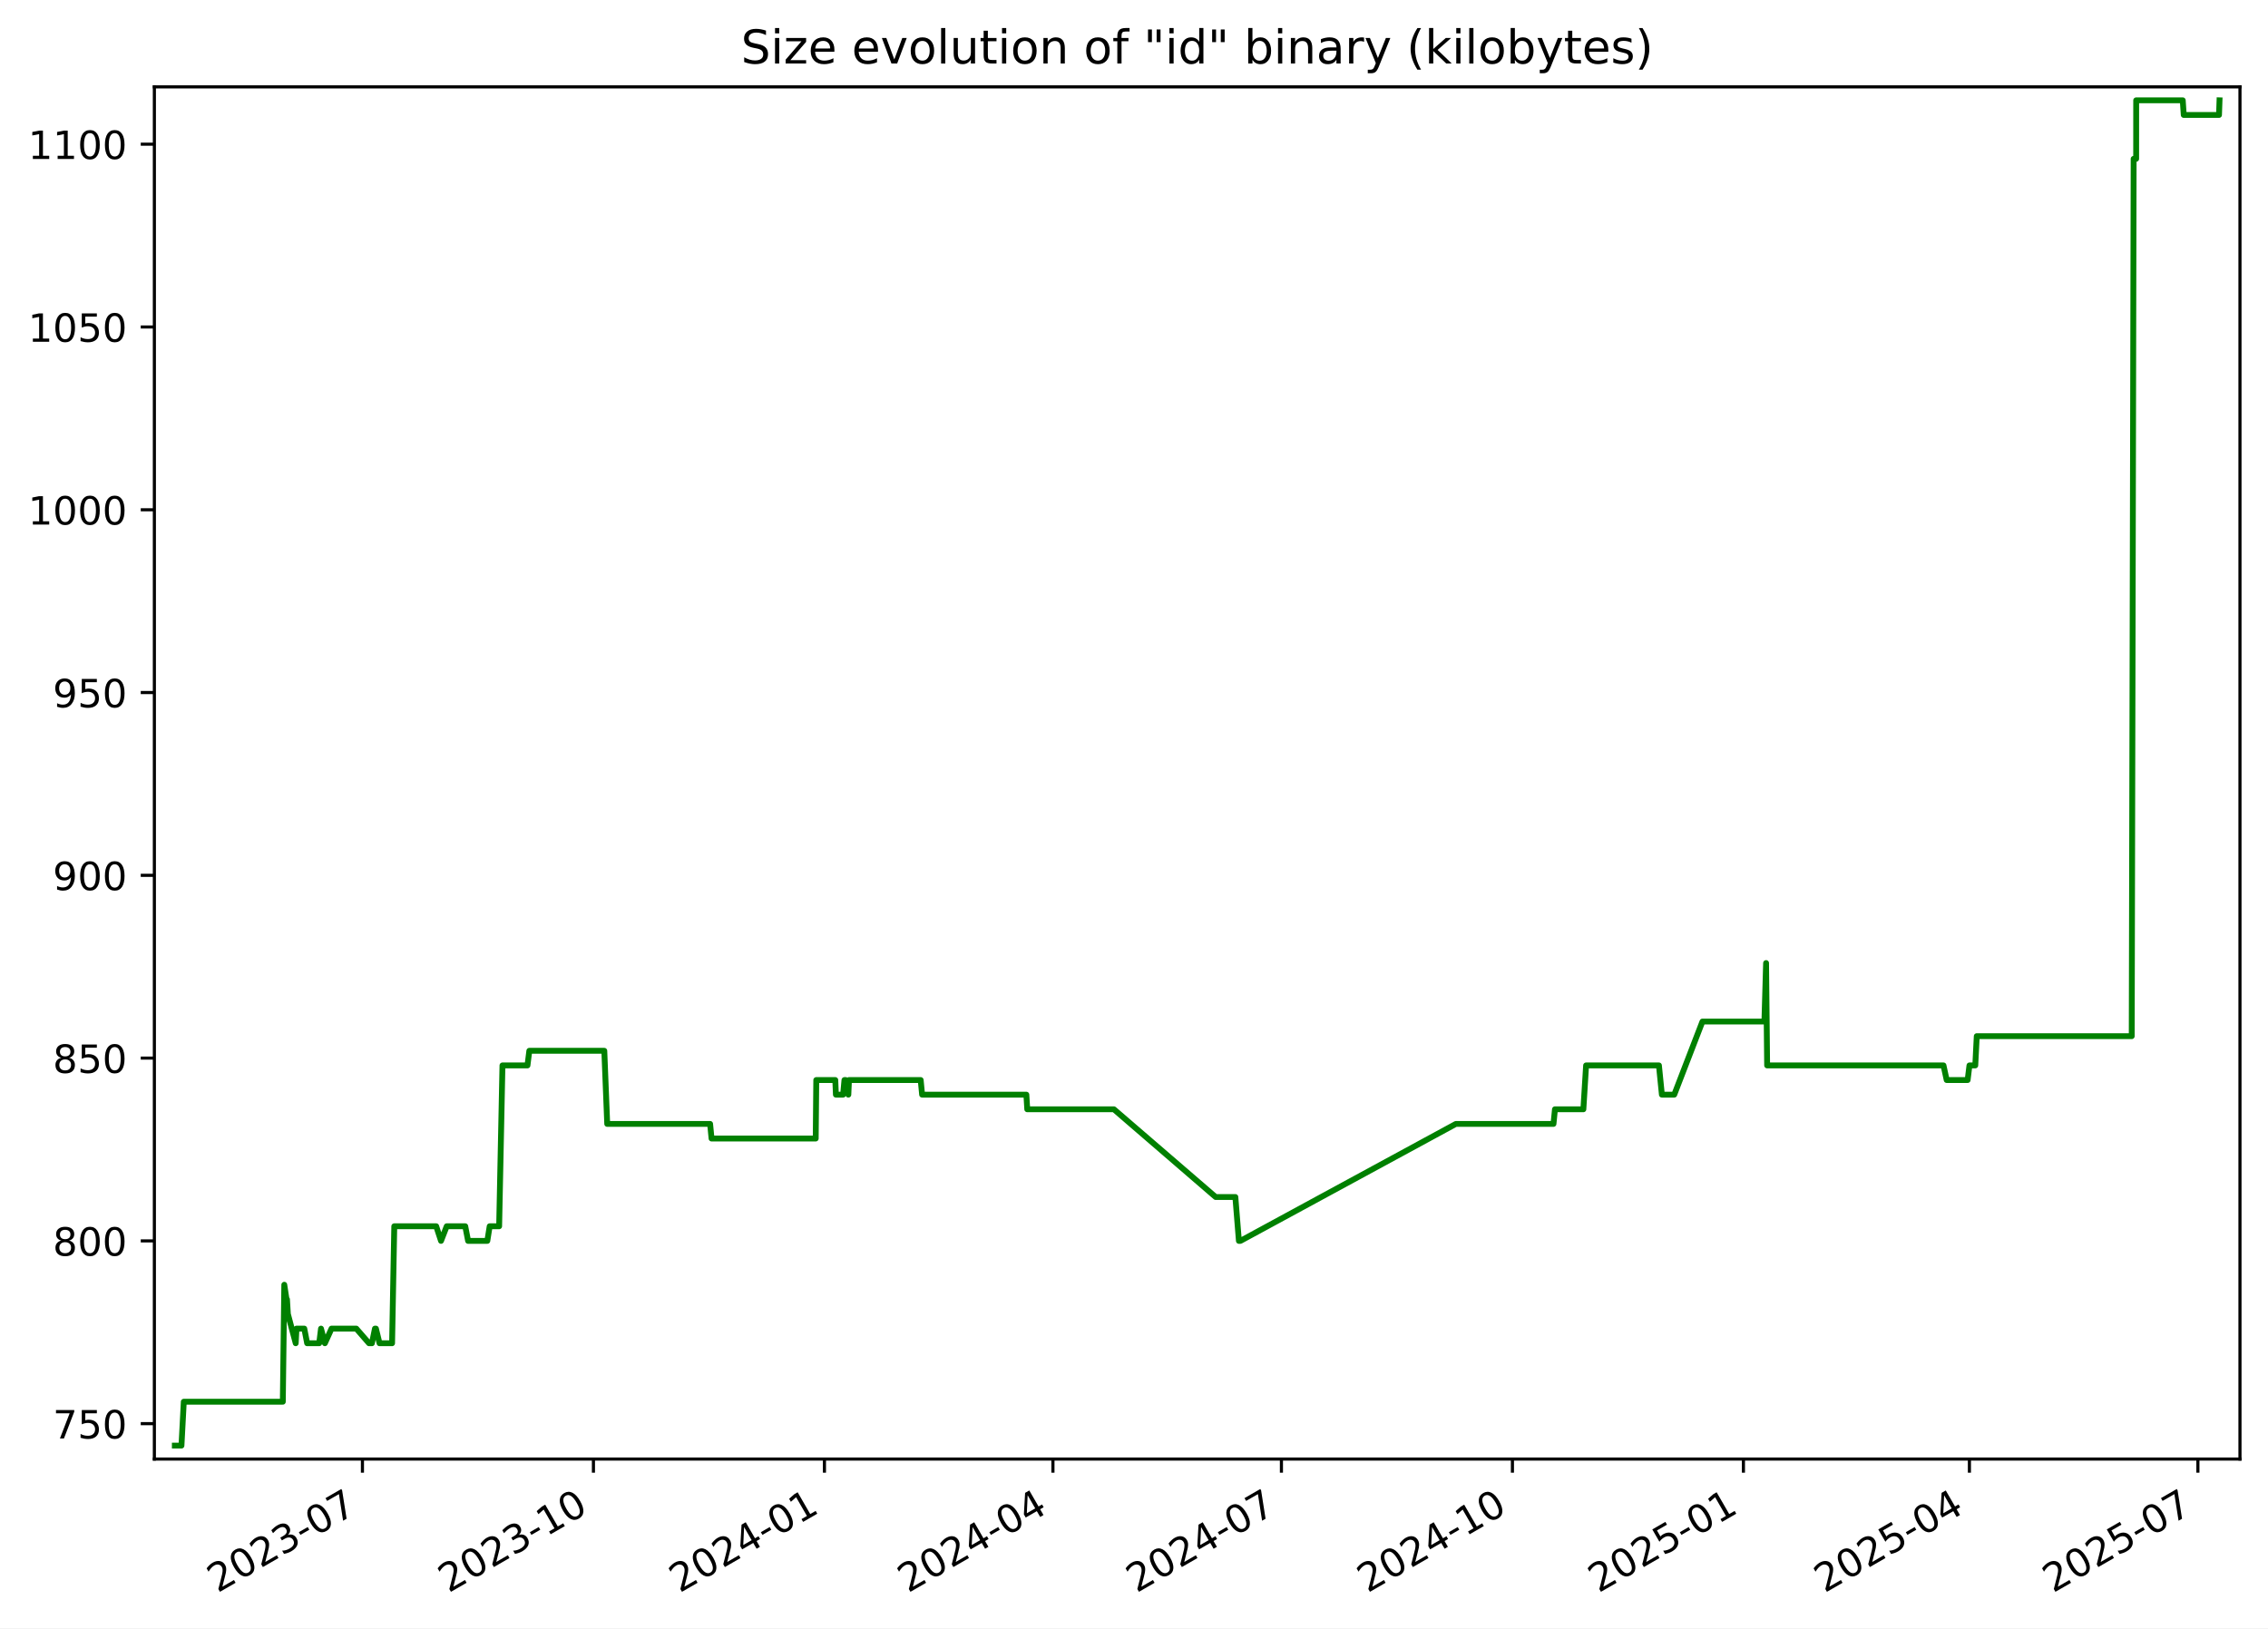
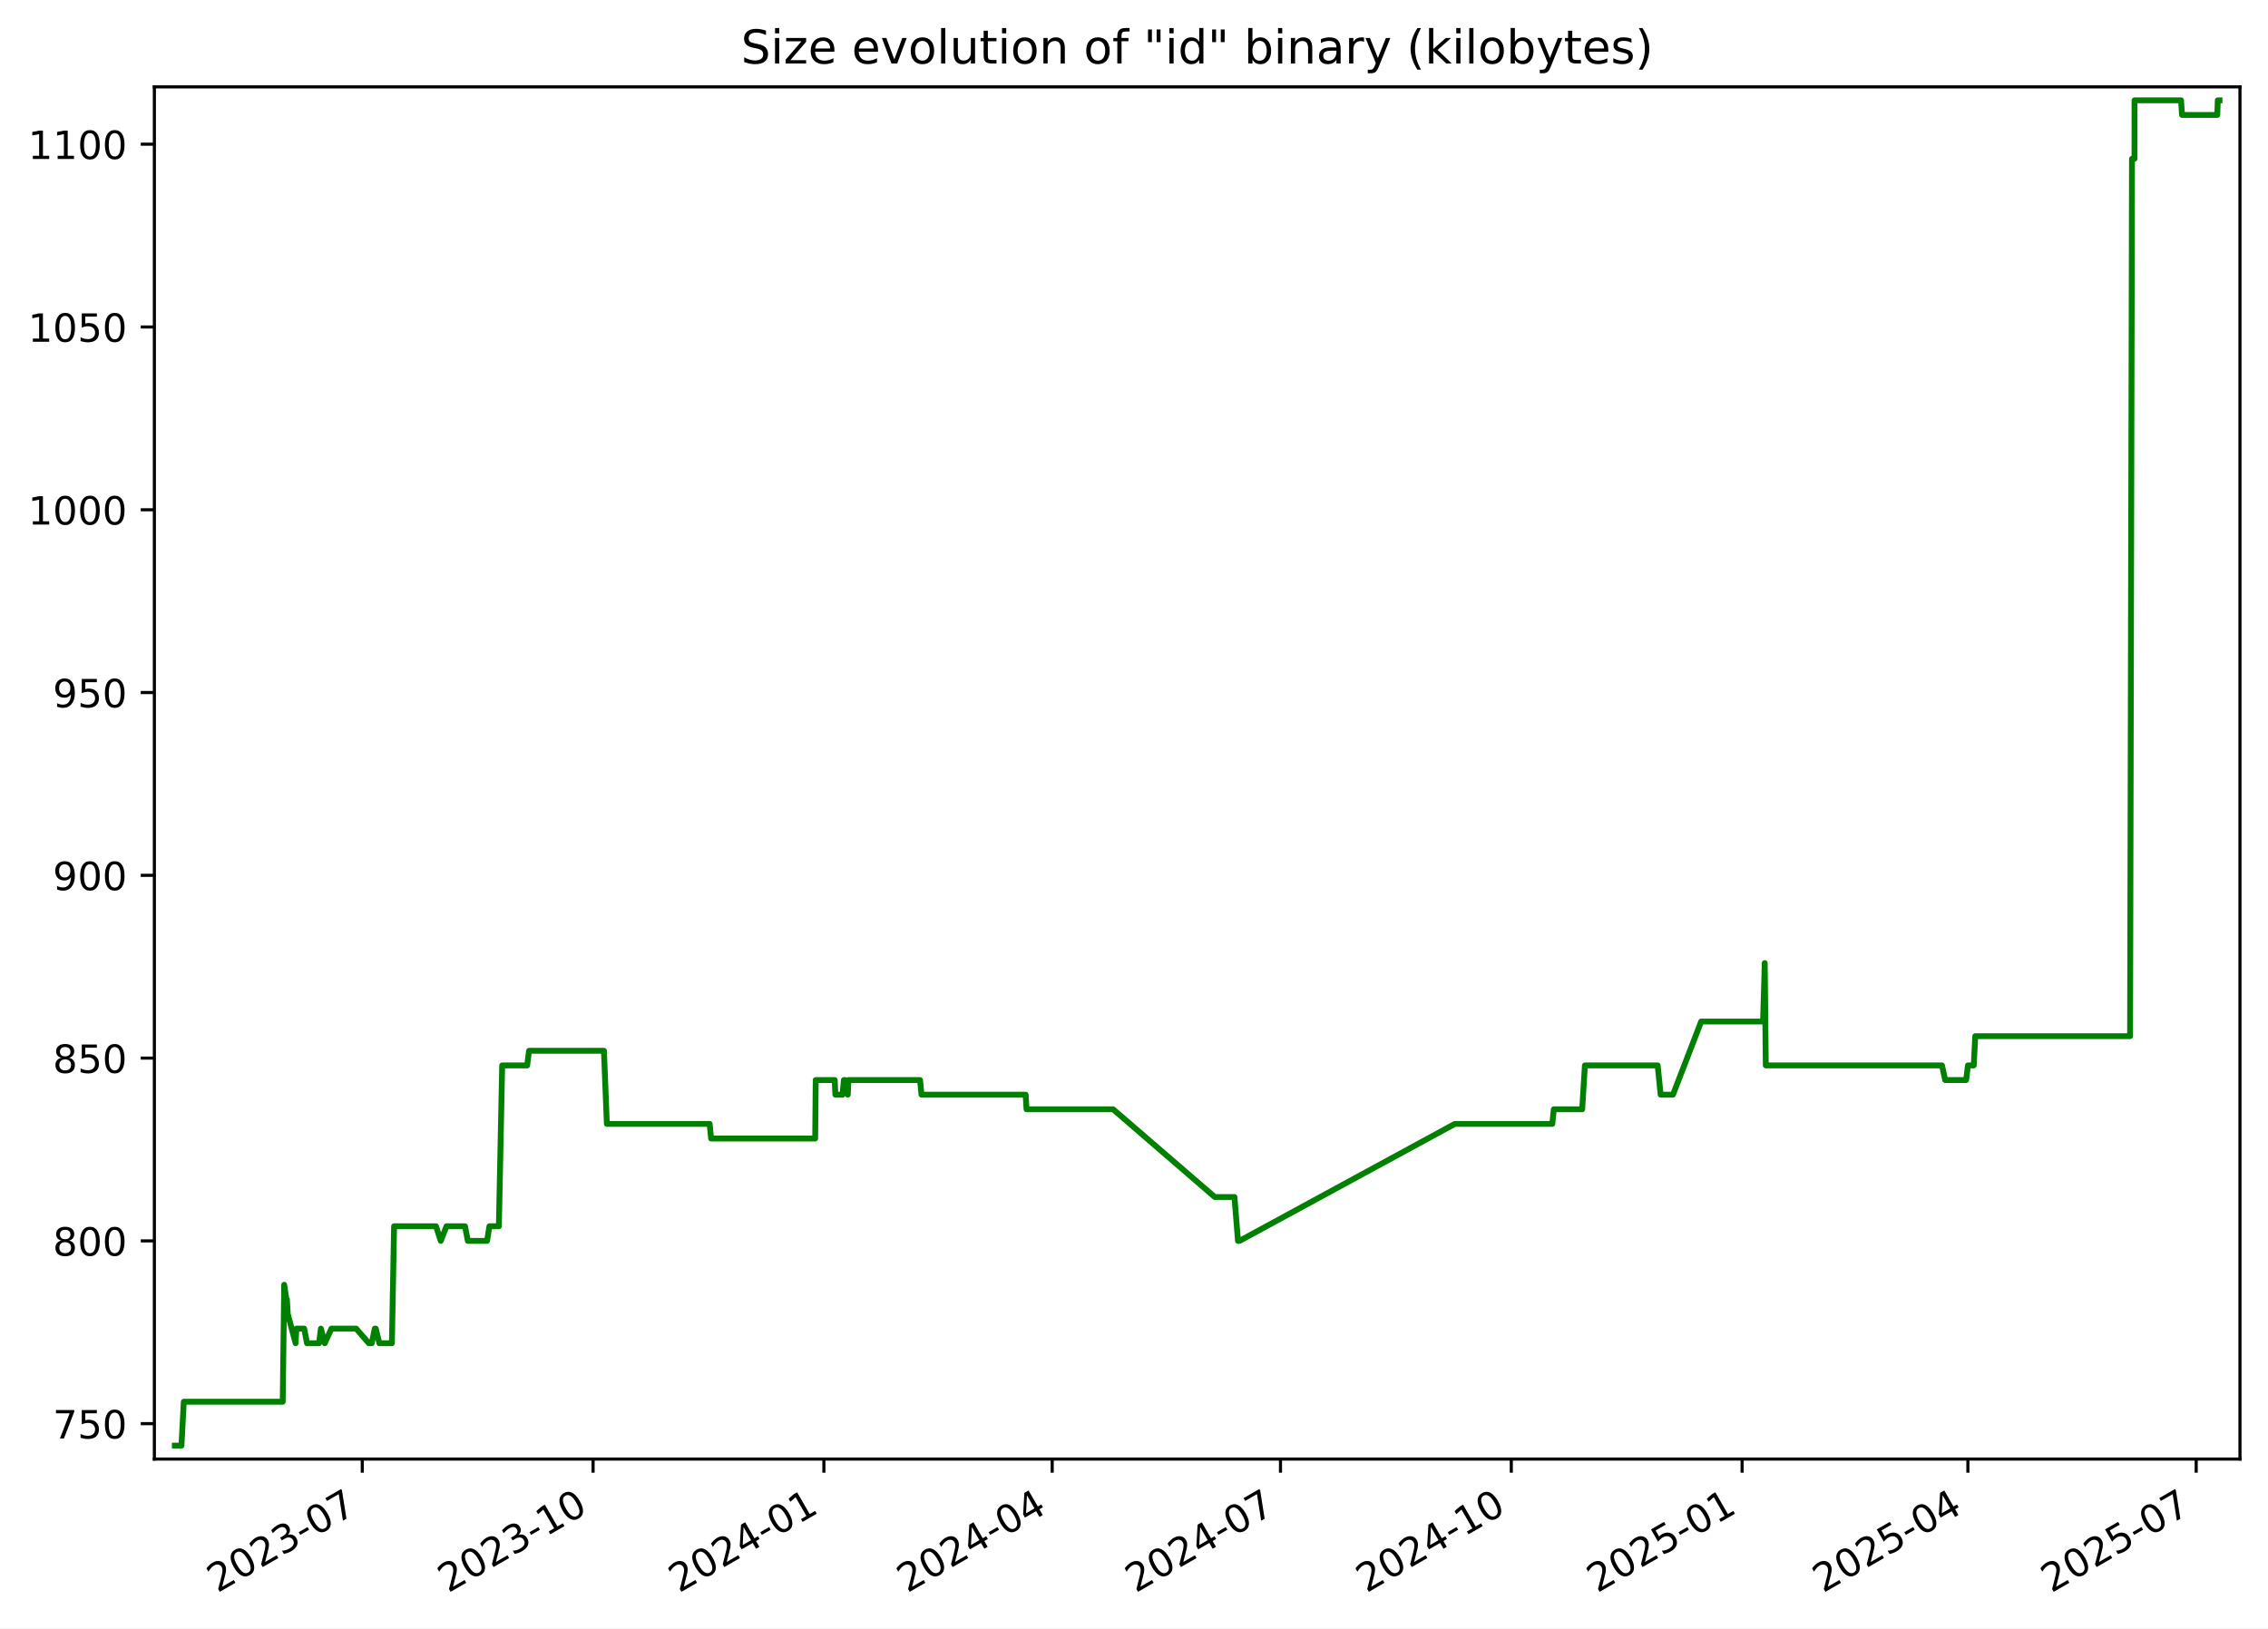
<svg xmlns="http://www.w3.org/2000/svg" xmlns:xlink="http://www.w3.org/1999/xlink" width="582.53pt" height="418.303pt" viewBox="0 0 582.53 418.303" version="1.1">
  <defs>
    <style type="text/css">*{stroke-linejoin: round; stroke-linecap: butt}</style>
  </defs>
  <g id="figure_1">
    <g id="patch_1">
      <path d="M -0 418.303  L 582.53 418.303  L 582.53 0  L -0 0  z " style="fill: #ffffff" />
    </g>
    <g id="axes_1">
      <g id="patch_2">
        <path d="M 39.65 374.83  L 575.33 374.83  L 575.33 22.318  L 39.65 22.318  z " style="fill: #ffffff" />
      </g>
      <g id="matplotlib.axis_1">
        <g id="xtick_1">
          <g id="line2d_1">
            <defs>
-               <path id="m88fcc7a472" d="M 0 0  L 0 3.5  " style="stroke: #000000; stroke-width: 0.8" />
+               <path id="m9d501e044b" d="M 0 0  L 0 3.5  " style="stroke: #000000; stroke-width: 0.8" />
            </defs>
            <g>
-               <use xlink:href="#m88fcc7a472" x="93.09" y="374.83" style="stroke: #000000; stroke-width: 0.8" />
+               <use xlink:href="#m9d501e044b" x="93.05" y="374.83" style="stroke: #000000; stroke-width: 0.8" />
            </g>
          </g>
          <g id="text_1">
-             <g transform="translate(55.86548 409.302) rotate(-30) scale(0.1 -0.1)">
+             <g transform="translate(55.82483 409.302) rotate(-30) scale(0.1 -0.1)">
              <defs>
                <path id="DejaVuSans-32" d="M 1228 531  L 3431 531  L 3431 0  L 469 0  L 469 531  Q 828 903 1448 1529  Q 2069 2156 2228 2338  Q 2531 2678 2651 2914  Q 2772 3150 2772 3378  Q 2772 3750 2511 3984  Q 2250 4219 1831 4219  Q 1534 4219 1204 4116  Q 875 4013 500 3803  L 500 4441  Q 881 4594 1212 4672  Q 1544 4750 1819 4750  Q 2544 4750 2975 4387  Q 3406 4025 3406 3419  Q 3406 3131 3298 2873  Q 3191 2616 2906 2266  Q 2828 2175 2409 1742  Q 1991 1309 1228 531  z " transform="scale(0.015625)" />
                <path id="DejaVuSans-30" d="M 2034 4250  Q 1547 4250 1301 3770  Q 1056 3291 1056 2328  Q 1056 1369 1301 889  Q 1547 409 2034 409  Q 2525 409 2770 889  Q 3016 1369 3016 2328  Q 3016 3291 2770 3770  Q 2525 4250 2034 4250  z M 2034 4750  Q 2819 4750 3233 4129  Q 3647 3509 3647 2328  Q 3647 1150 3233 529  Q 2819 -91 2034 -91  Q 1250 -91 836 529  Q 422 1150 422 2328  Q 422 3509 836 4129  Q 1250 4750 2034 4750  z " transform="scale(0.015625)" />
                <path id="DejaVuSans-33" d="M 2597 2516  Q 3050 2419 3304 2112  Q 3559 1806 3559 1356  Q 3559 666 3084 287  Q 2609 -91 1734 -91  Q 1441 -91 1130 -33  Q 819 25 488 141  L 488 750  Q 750 597 1062 519  Q 1375 441 1716 441  Q 2309 441 2620 675  Q 2931 909 2931 1356  Q 2931 1769 2642 2001  Q 2353 2234 1838 2234  L 1294 2234  L 1294 2753  L 1863 2753  Q 2328 2753 2575 2939  Q 2822 3125 2822 3475  Q 2822 3834 2567 4026  Q 2313 4219 1838 4219  Q 1578 4219 1281 4162  Q 984 4106 628 3988  L 628 4550  Q 988 4650 1302 4700  Q 1616 4750 1894 4750  Q 2613 4750 3031 4423  Q 3450 4097 3450 3541  Q 3450 3153 3228 2886  Q 3006 2619 2597 2516  z " transform="scale(0.015625)" />
                <path id="DejaVuSans-2d" d="M 313 2009  L 1997 2009  L 1997 1497  L 313 1497  L 313 2009  z " transform="scale(0.015625)" />
                <path id="DejaVuSans-37" d="M 525 4666  L 3525 4666  L 3525 4397  L 1831 0  L 1172 0  L 2766 4134  L 525 4134  L 525 4666  z " transform="scale(0.015625)" />
              </defs>
              <use xlink:href="#DejaVuSans-32" />
              <use xlink:href="#DejaVuSans-30" x="63.623" />
              <use xlink:href="#DejaVuSans-32" x="127.246" />
              <use xlink:href="#DejaVuSans-33" x="190.869" />
              <use xlink:href="#DejaVuSans-2d" x="254.492" />
              <use xlink:href="#DejaVuSans-30" x="290.576" />
              <use xlink:href="#DejaVuSans-37" x="354.199" />
            </g>
          </g>
        </g>
        <g id="xtick_2">
          <g id="line2d_2">
            <g>
-               <use xlink:href="#m88fcc7a472" x="152.423" y="374.83" style="stroke: #000000; stroke-width: 0.8" />
+               <use xlink:href="#m9d501e044b" x="152.332" y="374.83" style="stroke: #000000; stroke-width: 0.8" />
            </g>
          </g>
          <g id="text_2">
-             <g transform="translate(115.1978 409.302) rotate(-30) scale(0.1 -0.1)">
+             <g transform="translate(115.1071 409.302) rotate(-30) scale(0.1 -0.1)">
              <defs>
                <path id="DejaVuSans-31" d="M 794 531  L 1825 531  L 1825 4091  L 703 3866  L 703 4441  L 1819 4666  L 2450 4666  L 2450 531  L 3481 531  L 3481 0  L 794 0  L 794 531  z " transform="scale(0.015625)" />
              </defs>
              <use xlink:href="#DejaVuSans-32" />
              <use xlink:href="#DejaVuSans-30" x="63.623" />
              <use xlink:href="#DejaVuSans-32" x="127.246" />
              <use xlink:href="#DejaVuSans-33" x="190.869" />
              <use xlink:href="#DejaVuSans-2d" x="254.492" />
              <use xlink:href="#DejaVuSans-31" x="290.576" />
              <use xlink:href="#DejaVuSans-30" x="354.199" />
            </g>
          </g>
        </g>
        <g id="xtick_3">
          <g id="line2d_3">
            <g>
-               <use xlink:href="#m88fcc7a472" x="211.755" y="374.83" style="stroke: #000000; stroke-width: 0.8" />
+               <use xlink:href="#m9d501e044b" x="211.614" y="374.83" style="stroke: #000000; stroke-width: 0.8" />
            </g>
          </g>
          <g id="text_3">
-             <g transform="translate(174.5301 409.302) rotate(-30) scale(0.1 -0.1)">
+             <g transform="translate(174.3894 409.302) rotate(-30) scale(0.1 -0.1)">
              <defs>
                <path id="DejaVuSans-34" d="M 2419 4116  L 825 1625  L 2419 1625  L 2419 4116  z M 2253 4666  L 3047 4666  L 3047 1625  L 3713 1625  L 3713 1100  L 3047 1100  L 3047 0  L 2419 0  L 2419 1100  L 313 1100  L 313 1709  L 2253 4666  z " transform="scale(0.015625)" />
              </defs>
              <use xlink:href="#DejaVuSans-32" />
              <use xlink:href="#DejaVuSans-30" x="63.623" />
              <use xlink:href="#DejaVuSans-32" x="127.246" />
              <use xlink:href="#DejaVuSans-34" x="190.869" />
              <use xlink:href="#DejaVuSans-2d" x="254.492" />
              <use xlink:href="#DejaVuSans-30" x="290.576" />
              <use xlink:href="#DejaVuSans-31" x="354.199" />
            </g>
          </g>
        </g>
        <g id="xtick_4">
          <g id="line2d_4">
            <g>
-               <use xlink:href="#m88fcc7a472" x="270.442" y="374.83" style="stroke: #000000; stroke-width: 0.8" />
+               <use xlink:href="#m9d501e044b" x="270.252" y="374.83" style="stroke: #000000; stroke-width: 0.8" />
            </g>
          </g>
          <g id="text_4">
-             <g transform="translate(233.2175 409.302) rotate(-30) scale(0.1 -0.1)">
+             <g transform="translate(233.0273 409.302) rotate(-30) scale(0.1 -0.1)">
              <use xlink:href="#DejaVuSans-32" />
              <use xlink:href="#DejaVuSans-30" x="63.623" />
              <use xlink:href="#DejaVuSans-32" x="127.246" />
              <use xlink:href="#DejaVuSans-34" x="190.869" />
              <use xlink:href="#DejaVuSans-2d" x="254.492" />
              <use xlink:href="#DejaVuSans-30" x="290.576" />
              <use xlink:href="#DejaVuSans-34" x="354.199" />
            </g>
          </g>
        </g>
        <g id="xtick_5">
          <g id="line2d_5">
            <g>
-               <use xlink:href="#m88fcc7a472" x="329.13" y="374.83" style="stroke: #000000; stroke-width: 0.8" />
+               <use xlink:href="#m9d501e044b" x="328.89" y="374.83" style="stroke: #000000; stroke-width: 0.8" />
            </g>
          </g>
          <g id="text_5">
-             <g transform="translate(291.9049 409.302) rotate(-30) scale(0.1 -0.1)">
+             <g transform="translate(291.6652 409.302) rotate(-30) scale(0.1 -0.1)">
              <use xlink:href="#DejaVuSans-32" />
              <use xlink:href="#DejaVuSans-30" x="63.623" />
              <use xlink:href="#DejaVuSans-32" x="127.246" />
              <use xlink:href="#DejaVuSans-34" x="190.869" />
              <use xlink:href="#DejaVuSans-2d" x="254.492" />
              <use xlink:href="#DejaVuSans-30" x="290.576" />
              <use xlink:href="#DejaVuSans-37" x="354.199" />
            </g>
          </g>
        </g>
        <g id="xtick_6">
          <g id="line2d_6">
            <g>
-               <use xlink:href="#m88fcc7a472" x="388.462" y="374.83" style="stroke: #000000; stroke-width: 0.8" />
+               <use xlink:href="#m9d501e044b" x="388.172" y="374.83" style="stroke: #000000; stroke-width: 0.8" />
            </g>
          </g>
          <g id="text_6">
-             <g transform="translate(351.2372 409.302) rotate(-30) scale(0.1 -0.1)">
+             <g transform="translate(350.9475 409.302) rotate(-30) scale(0.1 -0.1)">
              <use xlink:href="#DejaVuSans-32" />
              <use xlink:href="#DejaVuSans-30" x="63.623" />
              <use xlink:href="#DejaVuSans-32" x="127.246" />
              <use xlink:href="#DejaVuSans-34" x="190.869" />
              <use xlink:href="#DejaVuSans-2d" x="254.492" />
              <use xlink:href="#DejaVuSans-31" x="290.576" />
              <use xlink:href="#DejaVuSans-30" x="354.199" />
            </g>
          </g>
        </g>
        <g id="xtick_7">
          <g id="line2d_7">
            <g>
-               <use xlink:href="#m88fcc7a472" x="447.794" y="374.83" style="stroke: #000000; stroke-width: 0.8" />
+               <use xlink:href="#m9d501e044b" x="447.455" y="374.83" style="stroke: #000000; stroke-width: 0.8" />
            </g>
          </g>
          <g id="text_7">
-             <g transform="translate(410.5696 409.302) rotate(-30) scale(0.1 -0.1)">
+             <g transform="translate(410.2297 409.302) rotate(-30) scale(0.1 -0.1)">
              <defs>
                <path id="DejaVuSans-35" d="M 691 4666  L 3169 4666  L 3169 4134  L 1269 4134  L 1269 2991  Q 1406 3038 1543 3061  Q 1681 3084 1819 3084  Q 2600 3084 3056 2656  Q 3513 2228 3513 1497  Q 3513 744 3044 326  Q 2575 -91 1722 -91  Q 1428 -91 1123 -41  Q 819 9 494 109  L 494 744  Q 775 591 1075 516  Q 1375 441 1709 441  Q 2250 441 2565 725  Q 2881 1009 2881 1497  Q 2881 1984 2565 2268  Q 2250 2553 1709 2553  Q 1456 2553 1204 2497  Q 953 2441 691 2322  L 691 4666  z " transform="scale(0.015625)" />
              </defs>
              <use xlink:href="#DejaVuSans-32" />
              <use xlink:href="#DejaVuSans-30" x="63.623" />
              <use xlink:href="#DejaVuSans-32" x="127.246" />
              <use xlink:href="#DejaVuSans-35" x="190.869" />
              <use xlink:href="#DejaVuSans-2d" x="254.492" />
              <use xlink:href="#DejaVuSans-30" x="290.576" />
              <use xlink:href="#DejaVuSans-31" x="354.199" />
            </g>
          </g>
        </g>
        <g id="xtick_8">
          <g id="line2d_8">
            <g>
-               <use xlink:href="#m88fcc7a472" x="505.837" y="374.83" style="stroke: #000000; stroke-width: 0.8" />
+               <use xlink:href="#m9d501e044b" x="505.448" y="374.83" style="stroke: #000000; stroke-width: 0.8" />
            </g>
          </g>
          <g id="text_8">
-             <g transform="translate(468.612 409.302) rotate(-30) scale(0.1 -0.1)">
+             <g transform="translate(468.2233 409.302) rotate(-30) scale(0.1 -0.1)">
              <use xlink:href="#DejaVuSans-32" />
              <use xlink:href="#DejaVuSans-30" x="63.623" />
              <use xlink:href="#DejaVuSans-32" x="127.246" />
              <use xlink:href="#DejaVuSans-35" x="190.869" />
              <use xlink:href="#DejaVuSans-2d" x="254.492" />
              <use xlink:href="#DejaVuSans-30" x="290.576" />
              <use xlink:href="#DejaVuSans-34" x="354.199" />
            </g>
          </g>
        </g>
        <g id="xtick_9">
          <g id="line2d_9">
            <g>
-               <use xlink:href="#m88fcc7a472" x="564.524" y="374.83" style="stroke: #000000; stroke-width: 0.8" />
+               <use xlink:href="#m9d501e044b" x="564.086" y="374.83" style="stroke: #000000; stroke-width: 0.8" />
            </g>
          </g>
          <g id="text_9">
-             <g transform="translate(527.2994 409.302) rotate(-30) scale(0.1 -0.1)">
+             <g transform="translate(526.8612 409.302) rotate(-30) scale(0.1 -0.1)">
              <use xlink:href="#DejaVuSans-32" />
              <use xlink:href="#DejaVuSans-30" x="63.623" />
              <use xlink:href="#DejaVuSans-32" x="127.246" />
              <use xlink:href="#DejaVuSans-35" x="190.869" />
              <use xlink:href="#DejaVuSans-2d" x="254.492" />
              <use xlink:href="#DejaVuSans-30" x="290.576" />
              <use xlink:href="#DejaVuSans-37" x="354.199" />
            </g>
          </g>
        </g>
      </g>
      <g id="matplotlib.axis_2">
        <g id="ytick_1">
          <g id="line2d_10">
            <defs>
-               <path id="mfd403f9a2e" d="M 0 0  L -3.5 0  " style="stroke: #000000; stroke-width: 0.8" />
+               <path id="m8a2826bb9a" d="M 0 0  L -3.5 0  " style="stroke: #000000; stroke-width: 0.8" />
            </defs>
            <g>
-               <use xlink:href="#mfd403f9a2e" x="39.65" y="365.739" style="stroke: #000000; stroke-width: 0.8" />
+               <use xlink:href="#m8a2826bb9a" x="39.65" y="365.739" style="stroke: #000000; stroke-width: 0.8" />
            </g>
          </g>
          <g id="text_10">
            <g transform="translate(13.5625 369.5386) scale(0.1 -0.1)">
              <use xlink:href="#DejaVuSans-37" />
              <use xlink:href="#DejaVuSans-35" x="63.623" />
              <use xlink:href="#DejaVuSans-30" x="127.246" />
            </g>
          </g>
        </g>
        <g id="ytick_2">
          <g id="line2d_11">
            <g>
-               <use xlink:href="#mfd403f9a2e" x="39.65" y="318.783" style="stroke: #000000; stroke-width: 0.8" />
+               <use xlink:href="#m8a2826bb9a" x="39.65" y="318.783" style="stroke: #000000; stroke-width: 0.8" />
            </g>
          </g>
          <g id="text_11">
            <g transform="translate(13.5625 322.582) scale(0.1 -0.1)">
              <defs>
                <path id="DejaVuSans-38" d="M 2034 2216  Q 1584 2216 1326 1975  Q 1069 1734 1069 1313  Q 1069 891 1326 650  Q 1584 409 2034 409  Q 2484 409 2743 651  Q 3003 894 3003 1313  Q 3003 1734 2745 1975  Q 2488 2216 2034 2216  z M 1403 2484  Q 997 2584 770 2862  Q 544 3141 544 3541  Q 544 4100 942 4425  Q 1341 4750 2034 4750  Q 2731 4750 3128 4425  Q 3525 4100 3525 3541  Q 3525 3141 3298 2862  Q 3072 2584 2669 2484  Q 3125 2378 3379 2068  Q 3634 1759 3634 1313  Q 3634 634 3220 271  Q 2806 -91 2034 -91  Q 1263 -91 848 271  Q 434 634 434 1313  Q 434 1759 690 2068  Q 947 2378 1403 2484  z M 1172 3481  Q 1172 3119 1398 2916  Q 1625 2713 2034 2713  Q 2441 2713 2670 2916  Q 2900 3119 2900 3481  Q 2900 3844 2670 4047  Q 2441 4250 2034 4250  Q 1625 4250 1398 4047  Q 1172 3844 1172 3481  z " transform="scale(0.015625)" />
              </defs>
              <use xlink:href="#DejaVuSans-38" />
              <use xlink:href="#DejaVuSans-30" x="63.623" />
              <use xlink:href="#DejaVuSans-30" x="127.246" />
            </g>
          </g>
        </g>
        <g id="ytick_3">
          <g id="line2d_12">
            <g>
-               <use xlink:href="#mfd403f9a2e" x="39.65" y="271.826" style="stroke: #000000; stroke-width: 0.8" />
+               <use xlink:href="#m8a2826bb9a" x="39.65" y="271.826" style="stroke: #000000; stroke-width: 0.8" />
            </g>
          </g>
          <g id="text_12">
            <g transform="translate(13.5625 275.6255) scale(0.1 -0.1)">
              <use xlink:href="#DejaVuSans-38" />
              <use xlink:href="#DejaVuSans-35" x="63.623" />
              <use xlink:href="#DejaVuSans-30" x="127.246" />
            </g>
          </g>
        </g>
        <g id="ytick_4">
          <g id="line2d_13">
            <g>
-               <use xlink:href="#mfd403f9a2e" x="39.65" y="224.87" style="stroke: #000000; stroke-width: 0.8" />
+               <use xlink:href="#m8a2826bb9a" x="39.65" y="224.87" style="stroke: #000000; stroke-width: 0.8" />
            </g>
          </g>
          <g id="text_13">
            <g transform="translate(13.5625 228.669) scale(0.1 -0.1)">
              <defs>
                <path id="DejaVuSans-39" d="M 703 97  L 703 672  Q 941 559 1184 500  Q 1428 441 1663 441  Q 2288 441 2617 861  Q 2947 1281 2994 2138  Q 2813 1869 2534 1725  Q 2256 1581 1919 1581  Q 1219 1581 811 2004  Q 403 2428 403 3163  Q 403 3881 828 4315  Q 1253 4750 1959 4750  Q 2769 4750 3195 4129  Q 3622 3509 3622 2328  Q 3622 1225 3098 567  Q 2575 -91 1691 -91  Q 1453 -91 1209 -44  Q 966 3 703 97  z M 1959 2075  Q 2384 2075 2632 2365  Q 2881 2656 2881 3163  Q 2881 3666 2632 3958  Q 2384 4250 1959 4250  Q 1534 4250 1286 3958  Q 1038 3666 1038 3163  Q 1038 2656 1286 2365  Q 1534 2075 1959 2075  z " transform="scale(0.015625)" />
              </defs>
              <use xlink:href="#DejaVuSans-39" />
              <use xlink:href="#DejaVuSans-30" x="63.623" />
              <use xlink:href="#DejaVuSans-30" x="127.246" />
            </g>
          </g>
        </g>
        <g id="ytick_5">
          <g id="line2d_14">
            <g>
-               <use xlink:href="#mfd403f9a2e" x="39.65" y="177.913" style="stroke: #000000; stroke-width: 0.8" />
+               <use xlink:href="#m8a2826bb9a" x="39.65" y="177.913" style="stroke: #000000; stroke-width: 0.8" />
            </g>
          </g>
          <g id="text_14">
            <g transform="translate(13.5625 181.7125) scale(0.1 -0.1)">
              <use xlink:href="#DejaVuSans-39" />
              <use xlink:href="#DejaVuSans-35" x="63.623" />
              <use xlink:href="#DejaVuSans-30" x="127.246" />
            </g>
          </g>
        </g>
        <g id="ytick_6">
          <g id="line2d_15">
            <g>
-               <use xlink:href="#mfd403f9a2e" x="39.65" y="130.957" style="stroke: #000000; stroke-width: 0.8" />
+               <use xlink:href="#m8a2826bb9a" x="39.65" y="130.957" style="stroke: #000000; stroke-width: 0.8" />
            </g>
          </g>
          <g id="text_15">
            <g transform="translate(7.2 134.756) scale(0.1 -0.1)">
              <use xlink:href="#DejaVuSans-31" />
              <use xlink:href="#DejaVuSans-30" x="63.623" />
              <use xlink:href="#DejaVuSans-30" x="127.246" />
              <use xlink:href="#DejaVuSans-30" x="190.869" />
            </g>
          </g>
        </g>
        <g id="ytick_7">
          <g id="line2d_16">
            <g>
-               <use xlink:href="#mfd403f9a2e" x="39.65" y="84" style="stroke: #000000; stroke-width: 0.8" />
+               <use xlink:href="#m8a2826bb9a" x="39.65" y="84" style="stroke: #000000; stroke-width: 0.8" />
            </g>
          </g>
          <g id="text_16">
            <g transform="translate(7.2 87.79943) scale(0.1 -0.1)">
              <use xlink:href="#DejaVuSans-31" />
              <use xlink:href="#DejaVuSans-30" x="63.623" />
              <use xlink:href="#DejaVuSans-35" x="127.246" />
              <use xlink:href="#DejaVuSans-30" x="190.869" />
            </g>
          </g>
        </g>
        <g id="ytick_8">
          <g id="line2d_17">
            <g>
-               <use xlink:href="#mfd403f9a2e" x="39.65" y="37.044" style="stroke: #000000; stroke-width: 0.8" />
+               <use xlink:href="#m8a2826bb9a" x="39.65" y="37.044" style="stroke: #000000; stroke-width: 0.8" />
            </g>
          </g>
          <g id="text_17">
            <g transform="translate(7.2 40.84291) scale(0.1 -0.1)">
              <use xlink:href="#DejaVuSans-31" />
              <use xlink:href="#DejaVuSans-31" x="63.623" />
              <use xlink:href="#DejaVuSans-30" x="127.246" />
              <use xlink:href="#DejaVuSans-30" x="190.869" />
            </g>
          </g>
        </g>
      </g>
      <g id="line2d_18">
-         <path d="M 44.902 371.374  L 46.609 371.374  L 47.206 360.105  L 72.642 360.105  L 73.019 330.052  L 73.596 333.809  L 73.712 333.809  L 73.941 337.565  L 75.951 345.078  L 76.149 341.322  L 78.158 341.322  L 78.888 345.078  L 81.987 345.078  L 82.451 341.322  L 83.444 345.078  L 85.152 341.322  L 91.512 341.322  L 94.781 345.078  L 95.529 345.078  L 96.304 341.322  L 96.557 341.322  L 97.478 345.078  L 100.707 345.078  L 101.268 315.026  L 112.038 315.026  L 113.274 318.783  L 114.736 315.026  L 119.499 315.026  L 120.229 318.783  L 125.168 318.783  L 125.773 315.026  L 128.205 315.026  L 129.054 273.705  L 135.481 273.705  L 135.955 269.948  L 155.215 269.948  L 155.963 288.731  L 182.391 288.731  L 182.76 292.487  L 209.517 292.487  L 209.656 277.461  L 214.542 277.461  L 214.7 281.218  L 216.548 281.218  L 216.895 277.461  L 217.223 277.461  L 217.895 281.218  L 218.058 277.461  L 236.478 277.461  L 236.84 281.218  L 263.619 281.218  L 263.848 284.974  L 286.102 284.974  L 312.24 307.513  L 317.299 307.513  L 318.207 318.783  L 318.6 318.783  L 373.942 288.731  L 399.01 288.731  L 399.386 284.974  L 406.686 284.974  L 407.384 273.705  L 426.094 273.705  L 426.851 281.218  L 430.026 281.218  L 437.27 262.435  L 453.183 262.435  L 453.613 247.409  L 453.884 273.705  L 499.183 273.705  L 499.999 277.461  L 505.383 277.461  L 505.848 273.705  L 507.345 273.705  L 507.725 266.192  L 547.531 266.192  L 548.021 40.8  L 548.665 40.8  L 548.672 25.774  L 560.637 25.774  L 560.887 29.531  L 569.949 29.531  L 570.078 25.774  L 570.078 25.774  " clip-path="url(#ped32060262)" style="fill: none; stroke: #008000; stroke-width: 1.5; stroke-linecap: square" />
+         <path d="M 44.902 371.374  L 46.608 371.374  L 47.204 360.105  L 72.618 360.105  L 72.996 330.052  L 73.572 333.809  L 73.688 333.809  L 73.916 337.565  L 75.925 345.078  L 76.122 341.322  L 78.13 341.322  L 78.86 345.078  L 81.955 345.078  L 82.42 341.322  L 83.412 345.078  L 85.118 341.322  L 91.473 341.322  L 94.739 345.078  L 95.486 345.078  L 96.26 341.322  L 96.513 341.322  L 97.434 345.078  L 100.659 345.078  L 101.221 315.026  L 111.981 315.026  L 113.216 318.783  L 114.677 315.026  L 119.436 315.026  L 120.165 318.783  L 125.101 318.783  L 125.704 315.026  L 128.135 315.026  L 128.983 273.705  L 135.404 273.705  L 135.878 269.948  L 155.122 269.948  L 155.869 288.731  L 182.275 288.731  L 182.644 292.487  L 209.378 292.487  L 209.517 277.461  L 214.399 277.461  L 214.557 281.218  L 216.403 281.218  L 216.75 277.461  L 217.077 277.461  L 217.749 281.218  L 217.912 277.461  L 236.316 277.461  L 236.678 281.218  L 263.434 281.218  L 263.663 284.974  L 285.898 284.974  L 312.015 307.513  L 317.069 307.513  L 317.977 318.783  L 318.369 318.783  L 373.664 288.731  L 398.712 288.731  L 399.087 284.974  L 406.381 284.974  L 407.078 273.705  L 425.773 273.705  L 426.529 281.218  L 429.702 281.218  L 436.939 262.435  L 452.839 262.435  L 453.268 247.409  L 453.539 273.705  L 498.8 273.705  L 499.615 277.461  L 504.995 277.461  L 505.459 273.705  L 506.955 273.705  L 507.335 266.192  L 547.107 266.192  L 547.596 40.8  L 548.241 40.8  L 548.247 25.774  L 560.202 25.774  L 560.451 29.531  L 569.506 29.531  L 569.635 25.774  L 570.078 25.774  L 570.078 25.774  " clip-path="url(#pe39aa59fa5)" style="fill: none; stroke: #008000; stroke-width: 1.5; stroke-linecap: square" />
      </g>
      <g id="patch_3">
        <path d="M 39.65 374.83  L 39.65 22.318  " style="fill: none; stroke: #000000; stroke-width: 0.8; stroke-linejoin: miter; stroke-linecap: square" />
      </g>
      <g id="patch_4">
        <path d="M 575.33 374.83  L 575.33 22.318  " style="fill: none; stroke: #000000; stroke-width: 0.8; stroke-linejoin: miter; stroke-linecap: square" />
      </g>
      <g id="patch_5">
        <path d="M 39.65 374.83  L 575.33 374.83  " style="fill: none; stroke: #000000; stroke-width: 0.8; stroke-linejoin: miter; stroke-linecap: square" />
      </g>
      <g id="patch_6">
        <path d="M 39.65 22.318  L 575.33 22.318  " style="fill: none; stroke: #000000; stroke-width: 0.8; stroke-linejoin: miter; stroke-linecap: square" />
      </g>
      <g id="text_18">
        <g transform="translate(190.3184 16.31812) scale(0.12 -0.12)">
          <defs>
            <path id="DejaVuSans-53" d="M 3425 4513  L 3425 3897  Q 3066 4069 2747 4153  Q 2428 4238 2131 4238  Q 1616 4238 1336 4038  Q 1056 3838 1056 3469  Q 1056 3159 1242 3001  Q 1428 2844 1947 2747  L 2328 2669  Q 3034 2534 3370 2195  Q 3706 1856 3706 1288  Q 3706 609 3251 259  Q 2797 -91 1919 -91  Q 1588 -91 1214 -16  Q 841 59 441 206  L 441 856  Q 825 641 1194 531  Q 1563 422 1919 422  Q 2459 422 2753 634  Q 3047 847 3047 1241  Q 3047 1584 2836 1778  Q 2625 1972 2144 2069  L 1759 2144  Q 1053 2284 737 2584  Q 422 2884 422 3419  Q 422 4038 858 4394  Q 1294 4750 2059 4750  Q 2388 4750 2728 4690  Q 3069 4631 3425 4513  z " transform="scale(0.015625)" />
            <path id="DejaVuSans-69" d="M 603 3500  L 1178 3500  L 1178 0  L 603 0  L 603 3500  z M 603 4863  L 1178 4863  L 1178 4134  L 603 4134  L 603 4863  z " transform="scale(0.015625)" />
            <path id="DejaVuSans-7a" d="M 353 3500  L 3084 3500  L 3084 2975  L 922 459  L 3084 459  L 3084 0  L 275 0  L 275 525  L 2438 3041  L 353 3041  L 353 3500  z " transform="scale(0.015625)" />
            <path id="DejaVuSans-65" d="M 3597 1894  L 3597 1613  L 953 1613  Q 991 1019 1311 708  Q 1631 397 2203 397  Q 2534 397 2845 478  Q 3156 559 3463 722  L 3463 178  Q 3153 47 2828 -22  Q 2503 -91 2169 -91  Q 1331 -91 842 396  Q 353 884 353 1716  Q 353 2575 817 3079  Q 1281 3584 2069 3584  Q 2775 3584 3186 3129  Q 3597 2675 3597 1894  z M 3022 2063  Q 3016 2534 2758 2815  Q 2500 3097 2075 3097  Q 1594 3097 1305 2825  Q 1016 2553 972 2059  L 3022 2063  z " transform="scale(0.015625)" />
            <path id="DejaVuSans-20" transform="scale(0.015625)" />
            <path id="DejaVuSans-76" d="M 191 3500  L 800 3500  L 1894 563  L 2988 3500  L 3597 3500  L 2284 0  L 1503 0  L 191 3500  z " transform="scale(0.015625)" />
            <path id="DejaVuSans-6f" d="M 1959 3097  Q 1497 3097 1228 2736  Q 959 2375 959 1747  Q 959 1119 1226 758  Q 1494 397 1959 397  Q 2419 397 2687 759  Q 2956 1122 2956 1747  Q 2956 2369 2687 2733  Q 2419 3097 1959 3097  z M 1959 3584  Q 2709 3584 3137 3096  Q 3566 2609 3566 1747  Q 3566 888 3137 398  Q 2709 -91 1959 -91  Q 1206 -91 779 398  Q 353 888 353 1747  Q 353 2609 779 3096  Q 1206 3584 1959 3584  z " transform="scale(0.015625)" />
            <path id="DejaVuSans-6c" d="M 603 4863  L 1178 4863  L 1178 0  L 603 0  L 603 4863  z " transform="scale(0.015625)" />
            <path id="DejaVuSans-75" d="M 544 1381  L 544 3500  L 1119 3500  L 1119 1403  Q 1119 906 1312 657  Q 1506 409 1894 409  Q 2359 409 2629 706  Q 2900 1003 2900 1516  L 2900 3500  L 3475 3500  L 3475 0  L 2900 0  L 2900 538  Q 2691 219 2414 64  Q 2138 -91 1772 -91  Q 1169 -91 856 284  Q 544 659 544 1381  z M 1991 3584  L 1991 3584  z " transform="scale(0.015625)" />
            <path id="DejaVuSans-74" d="M 1172 4494  L 1172 3500  L 2356 3500  L 2356 3053  L 1172 3053  L 1172 1153  Q 1172 725 1289 603  Q 1406 481 1766 481  L 2356 481  L 2356 0  L 1766 0  Q 1100 0 847 248  Q 594 497 594 1153  L 594 3053  L 172 3053  L 172 3500  L 594 3500  L 594 4494  L 1172 4494  z " transform="scale(0.015625)" />
            <path id="DejaVuSans-6e" d="M 3513 2113  L 3513 0  L 2938 0  L 2938 2094  Q 2938 2591 2744 2837  Q 2550 3084 2163 3084  Q 1697 3084 1428 2787  Q 1159 2491 1159 1978  L 1159 0  L 581 0  L 581 3500  L 1159 3500  L 1159 2956  Q 1366 3272 1645 3428  Q 1925 3584 2291 3584  Q 2894 3584 3203 3211  Q 3513 2838 3513 2113  z " transform="scale(0.015625)" />
            <path id="DejaVuSans-66" d="M 2375 4863  L 2375 4384  L 1825 4384  Q 1516 4384 1395 4259  Q 1275 4134 1275 3809  L 1275 3500  L 2222 3500  L 2222 3053  L 1275 3053  L 1275 0  L 697 0  L 697 3053  L 147 3053  L 147 3500  L 697 3500  L 697 3744  Q 697 4328 969 4595  Q 1241 4863 1831 4863  L 2375 4863  z " transform="scale(0.015625)" />
            <path id="DejaVuSans-22" d="M 1147 4666  L 1147 2931  L 616 2931  L 616 4666  L 1147 4666  z M 2328 4666  L 2328 2931  L 1797 2931  L 1797 4666  L 2328 4666  z " transform="scale(0.015625)" />
            <path id="DejaVuSans-64" d="M 2906 2969  L 2906 4863  L 3481 4863  L 3481 0  L 2906 0  L 2906 525  Q 2725 213 2448 61  Q 2172 -91 1784 -91  Q 1150 -91 751 415  Q 353 922 353 1747  Q 353 2572 751 3078  Q 1150 3584 1784 3584  Q 2172 3584 2448 3432  Q 2725 3281 2906 2969  z M 947 1747  Q 947 1113 1208 752  Q 1469 391 1925 391  Q 2381 391 2643 752  Q 2906 1113 2906 1747  Q 2906 2381 2643 2742  Q 2381 3103 1925 3103  Q 1469 3103 1208 2742  Q 947 2381 947 1747  z " transform="scale(0.015625)" />
            <path id="DejaVuSans-62" d="M 3116 1747  Q 3116 2381 2855 2742  Q 2594 3103 2138 3103  Q 1681 3103 1420 2742  Q 1159 2381 1159 1747  Q 1159 1113 1420 752  Q 1681 391 2138 391  Q 2594 391 2855 752  Q 3116 1113 3116 1747  z M 1159 2969  Q 1341 3281 1617 3432  Q 1894 3584 2278 3584  Q 2916 3584 3314 3078  Q 3713 2572 3713 1747  Q 3713 922 3314 415  Q 2916 -91 2278 -91  Q 1894 -91 1617 61  Q 1341 213 1159 525  L 1159 0  L 581 0  L 581 4863  L 1159 4863  L 1159 2969  z " transform="scale(0.015625)" />
            <path id="DejaVuSans-61" d="M 2194 1759  Q 1497 1759 1228 1600  Q 959 1441 959 1056  Q 959 750 1161 570  Q 1363 391 1709 391  Q 2188 391 2477 730  Q 2766 1069 2766 1631  L 2766 1759  L 2194 1759  z M 3341 1997  L 3341 0  L 2766 0  L 2766 531  Q 2569 213 2275 61  Q 1981 -91 1556 -91  Q 1019 -91 701 211  Q 384 513 384 1019  Q 384 1609 779 1909  Q 1175 2209 1959 2209  L 2766 2209  L 2766 2266  Q 2766 2663 2505 2880  Q 2244 3097 1772 3097  Q 1472 3097 1187 3025  Q 903 2953 641 2809  L 641 3341  Q 956 3463 1253 3523  Q 1550 3584 1831 3584  Q 2591 3584 2966 3190  Q 3341 2797 3341 1997  z " transform="scale(0.015625)" />
            <path id="DejaVuSans-72" d="M 2631 2963  Q 2534 3019 2420 3045  Q 2306 3072 2169 3072  Q 1681 3072 1420 2755  Q 1159 2438 1159 1844  L 1159 0  L 581 0  L 581 3500  L 1159 3500  L 1159 2956  Q 1341 3275 1631 3429  Q 1922 3584 2338 3584  Q 2397 3584 2469 3576  Q 2541 3569 2628 3553  L 2631 2963  z " transform="scale(0.015625)" />
            <path id="DejaVuSans-79" d="M 2059 -325  Q 1816 -950 1584 -1140  Q 1353 -1331 966 -1331  L 506 -1331  L 506 -850  L 844 -850  Q 1081 -850 1212 -737  Q 1344 -625 1503 -206  L 1606 56  L 191 3500  L 800 3500  L 1894 763  L 2988 3500  L 3597 3500  L 2059 -325  z " transform="scale(0.015625)" />
            <path id="DejaVuSans-28" d="M 1984 4856  Q 1566 4138 1362 3434  Q 1159 2731 1159 2009  Q 1159 1288 1364 580  Q 1569 -128 1984 -844  L 1484 -844  Q 1016 -109 783 600  Q 550 1309 550 2009  Q 550 2706 781 3412  Q 1013 4119 1484 4856  L 1984 4856  z " transform="scale(0.015625)" />
            <path id="DejaVuSans-6b" d="M 581 4863  L 1159 4863  L 1159 1991  L 2875 3500  L 3609 3500  L 1753 1863  L 3688 0  L 2938 0  L 1159 1709  L 1159 0  L 581 0  L 581 4863  z " transform="scale(0.015625)" />
            <path id="DejaVuSans-73" d="M 2834 3397  L 2834 2853  Q 2591 2978 2328 3040  Q 2066 3103 1784 3103  Q 1356 3103 1142 2972  Q 928 2841 928 2578  Q 928 2378 1081 2264  Q 1234 2150 1697 2047  L 1894 2003  Q 2506 1872 2764 1633  Q 3022 1394 3022 966  Q 3022 478 2636 193  Q 2250 -91 1575 -91  Q 1294 -91 989 -36  Q 684 19 347 128  L 347 722  Q 666 556 975 473  Q 1284 391 1588 391  Q 1994 391 2212 530  Q 2431 669 2431 922  Q 2431 1156 2273 1281  Q 2116 1406 1581 1522  L 1381 1569  Q 847 1681 609 1914  Q 372 2147 372 2553  Q 372 3047 722 3315  Q 1072 3584 1716 3584  Q 2034 3584 2315 3537  Q 2597 3491 2834 3397  z " transform="scale(0.015625)" />
            <path id="DejaVuSans-29" d="M 513 4856  L 1013 4856  Q 1481 4119 1714 3412  Q 1947 2706 1947 2009  Q 1947 1309 1714 600  Q 1481 -109 1013 -844  L 513 -844  Q 928 -128 1133 580  Q 1338 1288 1338 2009  Q 1338 2731 1133 3434  Q 928 4138 513 4856  z " transform="scale(0.015625)" />
          </defs>
          <use xlink:href="#DejaVuSans-53" />
          <use xlink:href="#DejaVuSans-69" x="63.477" />
          <use xlink:href="#DejaVuSans-7a" x="91.26" />
          <use xlink:href="#DejaVuSans-65" x="143.75" />
          <use xlink:href="#DejaVuSans-20" x="205.273" />
          <use xlink:href="#DejaVuSans-65" x="237.061" />
          <use xlink:href="#DejaVuSans-76" x="298.584" />
          <use xlink:href="#DejaVuSans-6f" x="357.764" />
          <use xlink:href="#DejaVuSans-6c" x="418.945" />
          <use xlink:href="#DejaVuSans-75" x="446.729" />
          <use xlink:href="#DejaVuSans-74" x="510.107" />
          <use xlink:href="#DejaVuSans-69" x="549.316" />
          <use xlink:href="#DejaVuSans-6f" x="577.1" />
          <use xlink:href="#DejaVuSans-6e" x="638.281" />
          <use xlink:href="#DejaVuSans-20" x="701.66" />
          <use xlink:href="#DejaVuSans-6f" x="733.447" />
          <use xlink:href="#DejaVuSans-66" x="794.629" />
          <use xlink:href="#DejaVuSans-20" x="829.834" />
          <use xlink:href="#DejaVuSans-22" x="861.621" />
          <use xlink:href="#DejaVuSans-69" x="907.617" />
          <use xlink:href="#DejaVuSans-64" x="935.4" />
          <use xlink:href="#DejaVuSans-22" x="998.877" />
          <use xlink:href="#DejaVuSans-20" x="1044.873" />
          <use xlink:href="#DejaVuSans-62" x="1076.66" />
          <use xlink:href="#DejaVuSans-69" x="1140.137" />
          <use xlink:href="#DejaVuSans-6e" x="1167.92" />
          <use xlink:href="#DejaVuSans-61" x="1231.299" />
          <use xlink:href="#DejaVuSans-72" x="1292.578" />
          <use xlink:href="#DejaVuSans-79" x="1333.691" />
          <use xlink:href="#DejaVuSans-20" x="1392.871" />
          <use xlink:href="#DejaVuSans-28" x="1424.658" />
          <use xlink:href="#DejaVuSans-6b" x="1463.672" />
          <use xlink:href="#DejaVuSans-69" x="1521.582" />
          <use xlink:href="#DejaVuSans-6c" x="1549.365" />
          <use xlink:href="#DejaVuSans-6f" x="1577.148" />
          <use xlink:href="#DejaVuSans-62" x="1638.33" />
          <use xlink:href="#DejaVuSans-79" x="1701.807" />
          <use xlink:href="#DejaVuSans-74" x="1760.986" />
          <use xlink:href="#DejaVuSans-65" x="1800.195" />
          <use xlink:href="#DejaVuSans-73" x="1861.719" />
          <use xlink:href="#DejaVuSans-29" x="1913.818" />
        </g>
      </g>
    </g>
  </g>
  <defs>
-     <clipPath id="ped32060262">
+     <clipPath id="pe39aa59fa5">
      <rect x="39.65" y="22.318" width="535.68" height="352.512" />
    </clipPath>
  </defs>
</svg>
